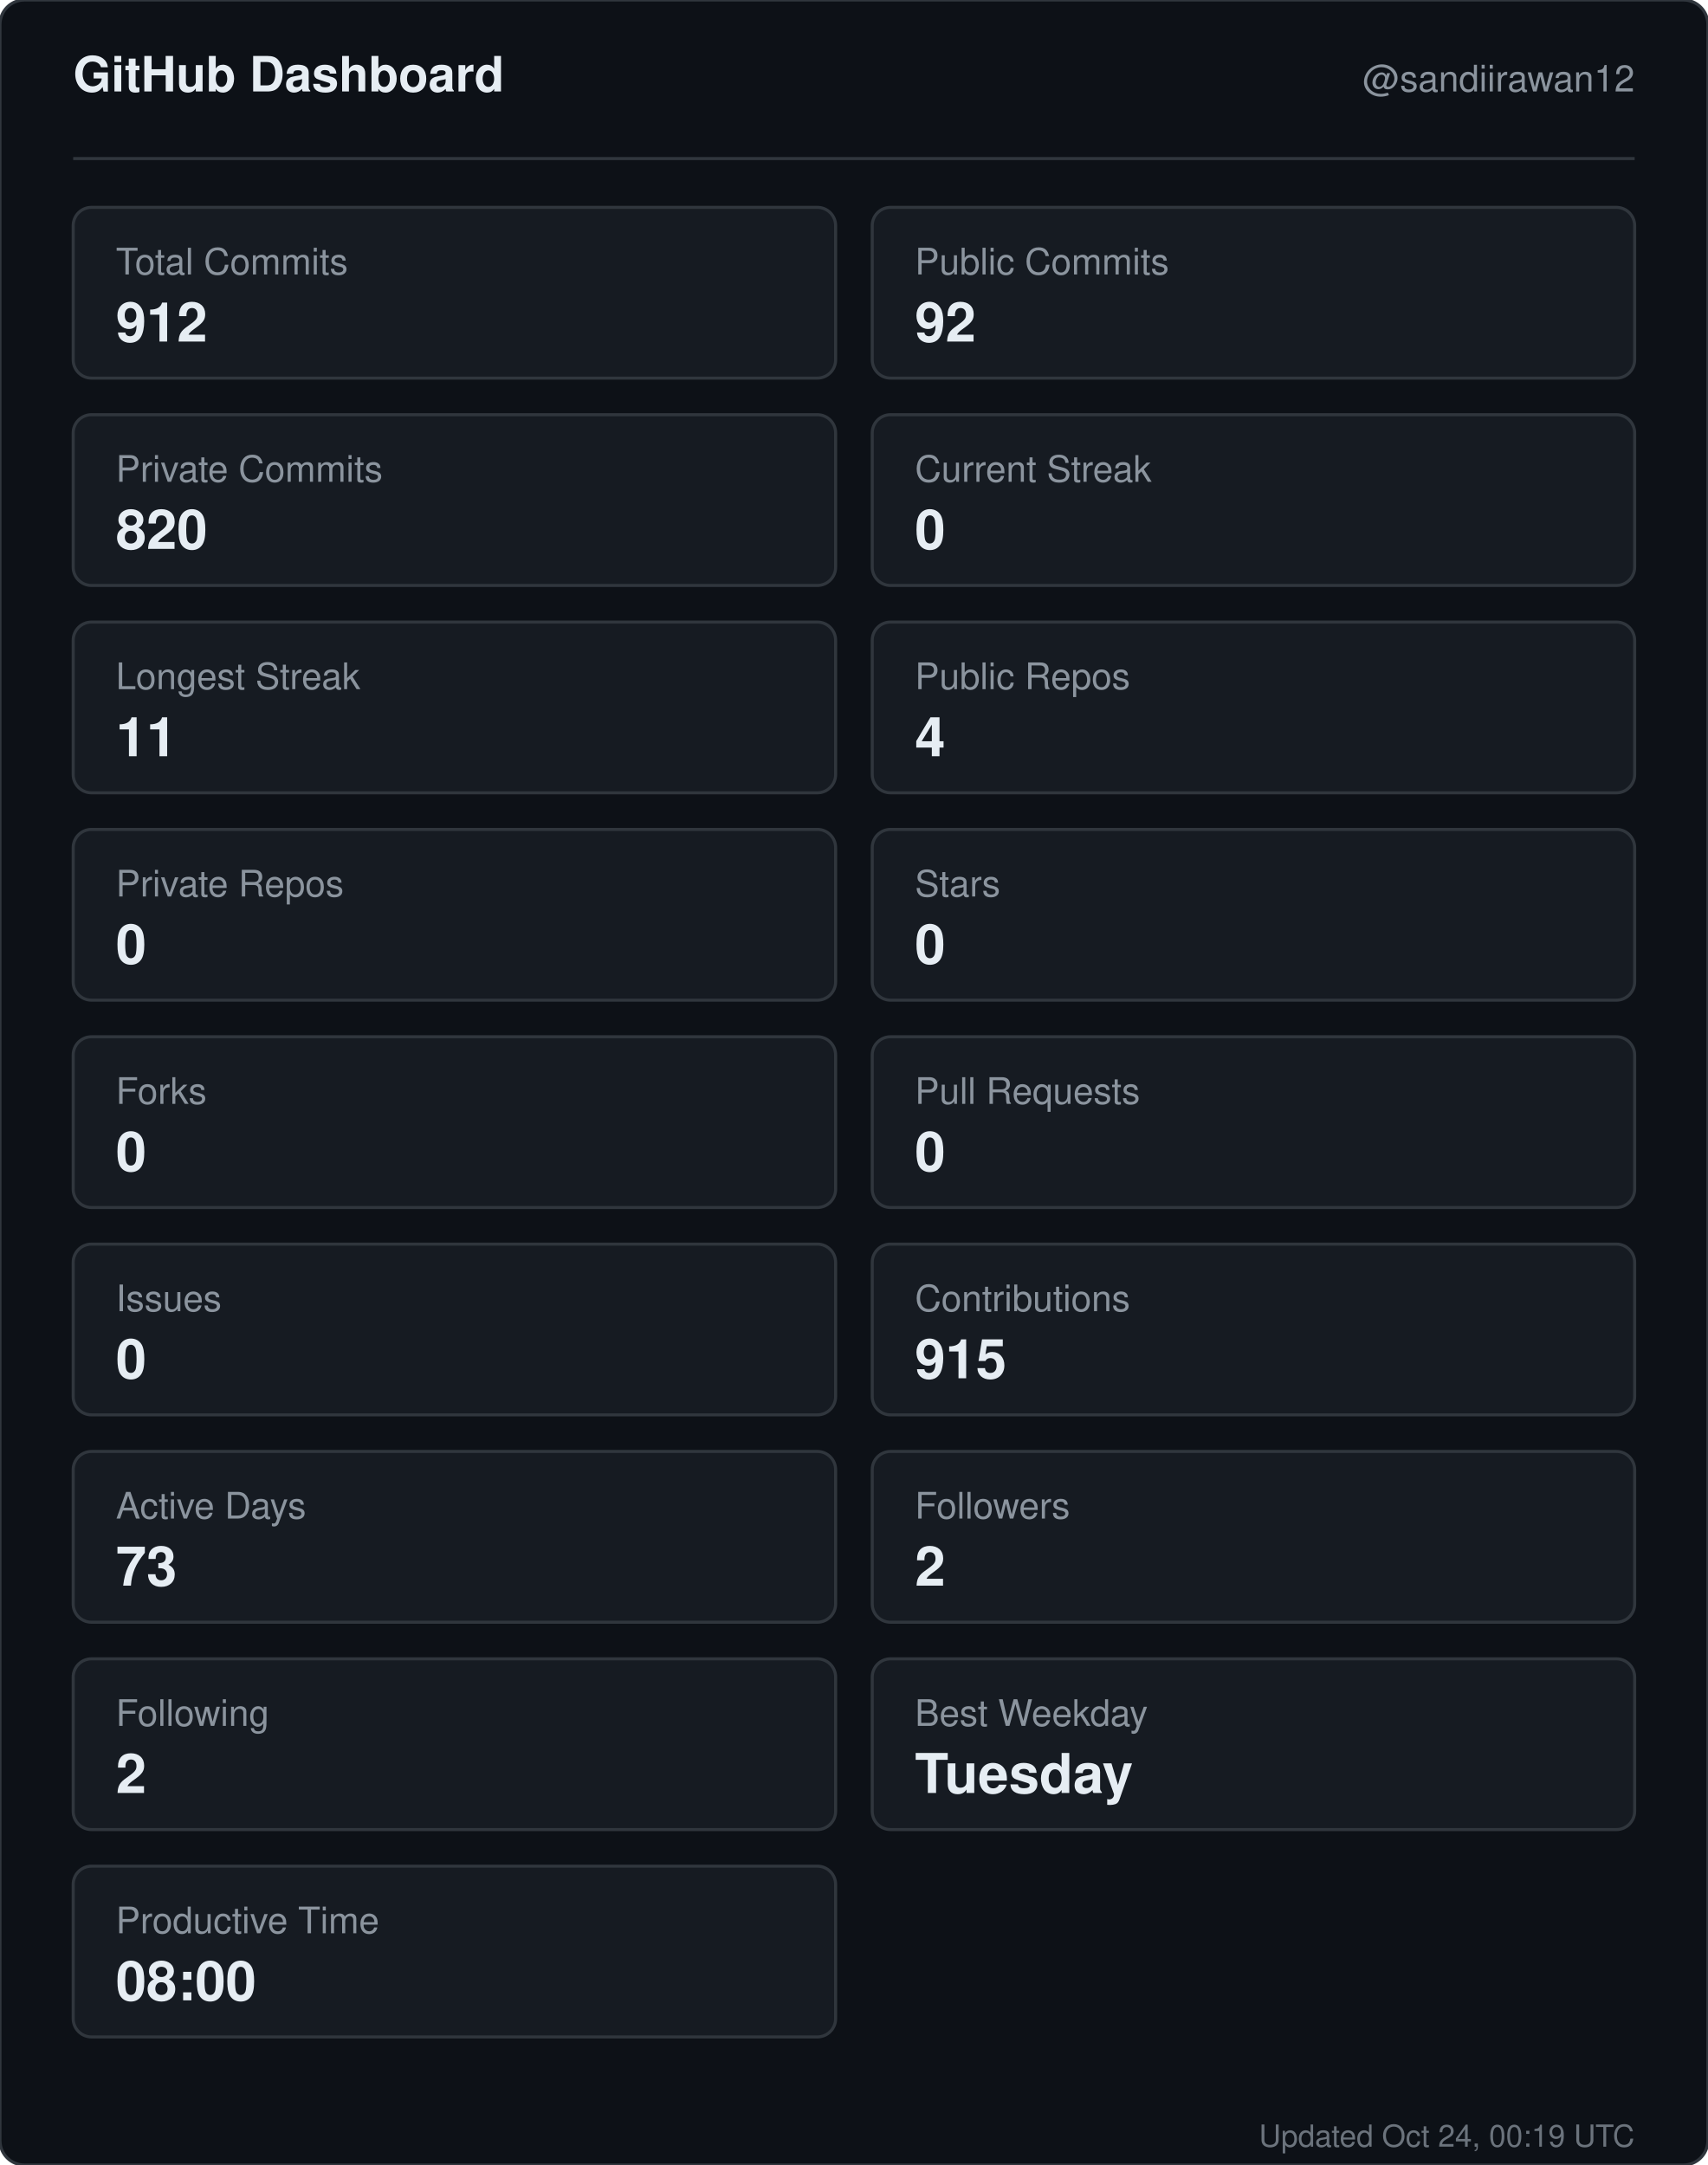
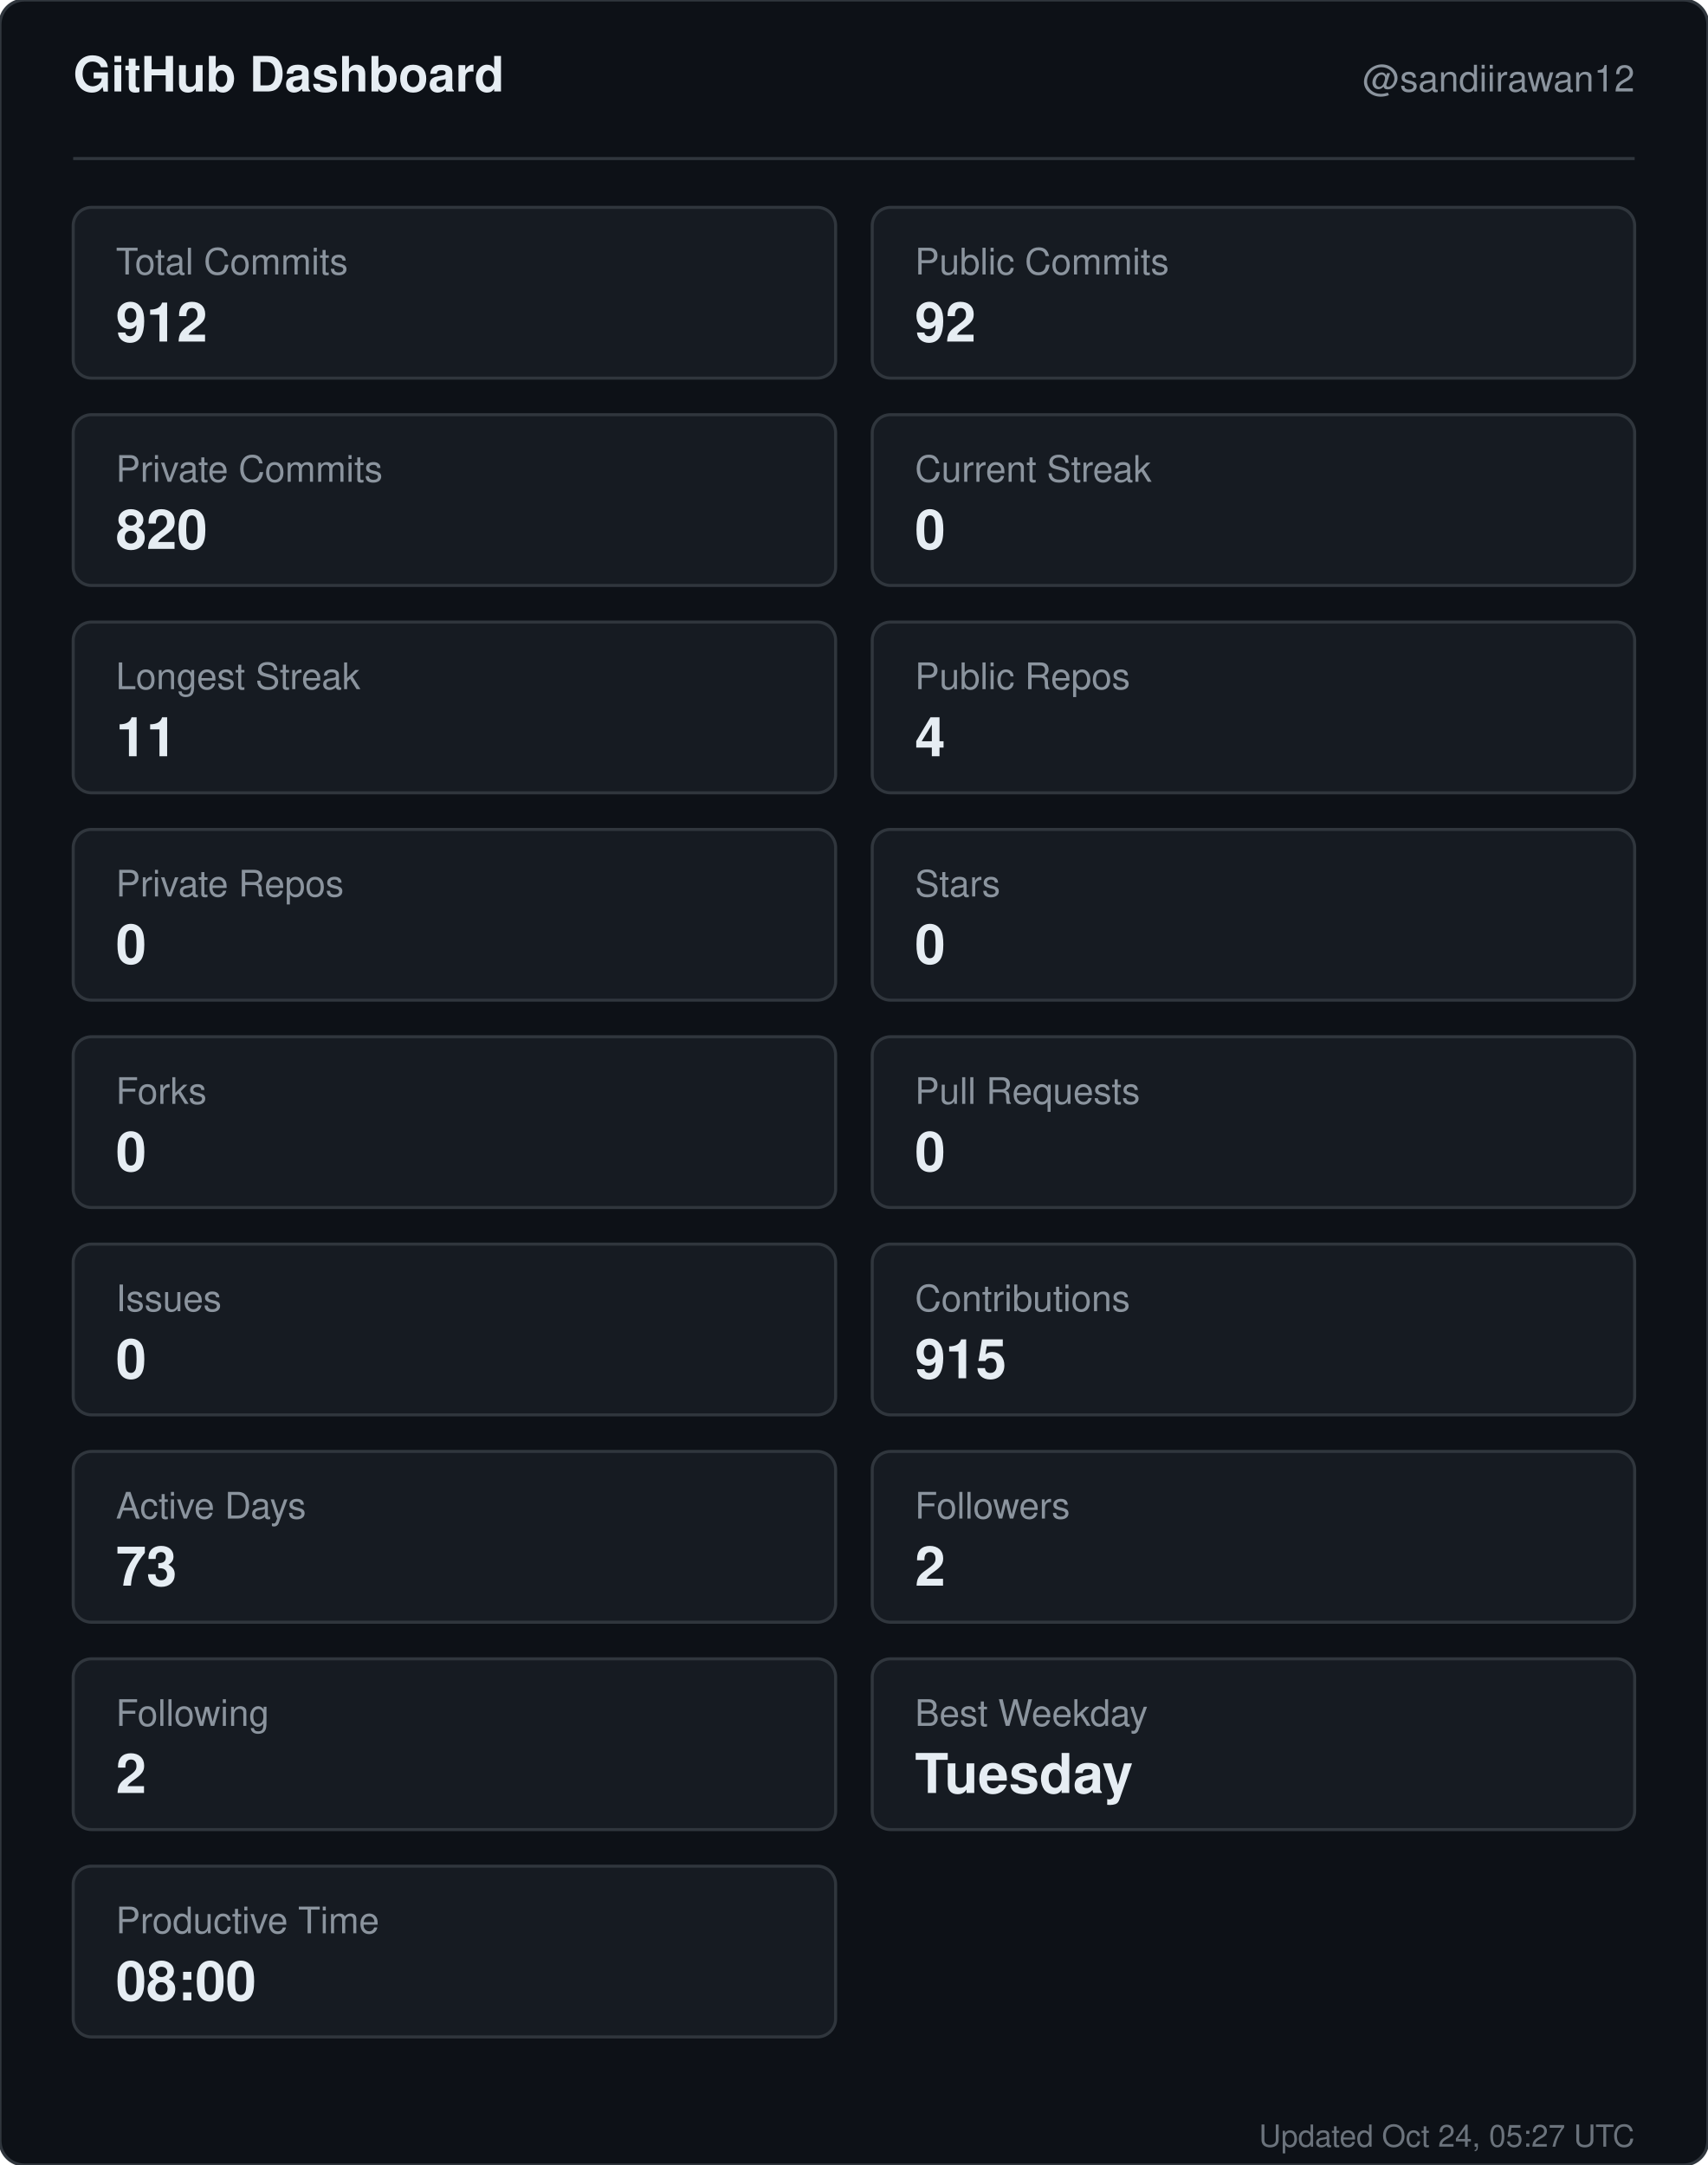
<svg xmlns="http://www.w3.org/2000/svg" width="560" height="710" viewBox="0 0 560 710" role="img" aria-label="GitHub dashboard for sandiirawan12">
  <rect width="560" height="710" rx="8" fill="#0d1117" stroke="#30363d" />
  <g font-family="-apple-system, BlinkMacSystemFont, Segoe UI, Helvetica, Arial, sans-serif">
    <text x="24" y="30" fill="#e6edf3" font-size="16" font-weight="700">GitHub Dashboard</text>
    <text x="536" y="30" fill="#8b949e" font-size="12" text-anchor="end">@sandiirawan12</text>
    <line x1="24" y1="52" x2="536" y2="52" stroke="#30363d" />
    <rect x="24" y="68" width="250" height="56" rx="6" fill="#161b22" stroke="#30363d" />
    <text x="38" y="90" fill="#8b949e" font-size="12">Total Commits</text>
    <text x="38" y="112" fill="#e6edf3" font-size="18" font-weight="700">912</text>
    <rect x="286" y="68" width="250" height="56" rx="6" fill="#161b22" stroke="#30363d" />
    <text x="300" y="90" fill="#8b949e" font-size="12">Public Commits</text>
    <text x="300" y="112" fill="#e6edf3" font-size="18" font-weight="700">92</text>
    <rect x="24" y="136" width="250" height="56" rx="6" fill="#161b22" stroke="#30363d" />
    <text x="38" y="158" fill="#8b949e" font-size="12">Private Commits</text>
    <text x="38" y="180" fill="#e6edf3" font-size="18" font-weight="700">820</text>
    <rect x="286" y="136" width="250" height="56" rx="6" fill="#161b22" stroke="#30363d" />
    <text x="300" y="158" fill="#8b949e" font-size="12">Current Streak</text>
    <text x="300" y="180" fill="#e6edf3" font-size="18" font-weight="700">0</text>
    <rect x="24" y="204" width="250" height="56" rx="6" fill="#161b22" stroke="#30363d" />
    <text x="38" y="226" fill="#8b949e" font-size="12">Longest Streak</text>
    <text x="38" y="248" fill="#e6edf3" font-size="18" font-weight="700">11</text>
    <rect x="286" y="204" width="250" height="56" rx="6" fill="#161b22" stroke="#30363d" />
    <text x="300" y="226" fill="#8b949e" font-size="12">Public Repos</text>
    <text x="300" y="248" fill="#e6edf3" font-size="18" font-weight="700">4</text>
    <rect x="24" y="272" width="250" height="56" rx="6" fill="#161b22" stroke="#30363d" />
    <text x="38" y="294" fill="#8b949e" font-size="12">Private Repos</text>
    <text x="38" y="316" fill="#e6edf3" font-size="18" font-weight="700">0</text>
    <rect x="286" y="272" width="250" height="56" rx="6" fill="#161b22" stroke="#30363d" />
    <text x="300" y="294" fill="#8b949e" font-size="12">Stars</text>
    <text x="300" y="316" fill="#e6edf3" font-size="18" font-weight="700">0</text>
    <rect x="24" y="340" width="250" height="56" rx="6" fill="#161b22" stroke="#30363d" />
    <text x="38" y="362" fill="#8b949e" font-size="12">Forks</text>
    <text x="38" y="384" fill="#e6edf3" font-size="18" font-weight="700">0</text>
    <rect x="286" y="340" width="250" height="56" rx="6" fill="#161b22" stroke="#30363d" />
    <text x="300" y="362" fill="#8b949e" font-size="12">Pull Requests</text>
    <text x="300" y="384" fill="#e6edf3" font-size="18" font-weight="700">0</text>
    <rect x="24" y="408" width="250" height="56" rx="6" fill="#161b22" stroke="#30363d" />
    <text x="38" y="430" fill="#8b949e" font-size="12">Issues</text>
    <text x="38" y="452" fill="#e6edf3" font-size="18" font-weight="700">0</text>
    <rect x="286" y="408" width="250" height="56" rx="6" fill="#161b22" stroke="#30363d" />
    <text x="300" y="430" fill="#8b949e" font-size="12">Contributions</text>
    <text x="300" y="452" fill="#e6edf3" font-size="18" font-weight="700">915</text>
    <rect x="24" y="476" width="250" height="56" rx="6" fill="#161b22" stroke="#30363d" />
    <text x="38" y="498" fill="#8b949e" font-size="12">Active Days</text>
    <text x="38" y="520" fill="#e6edf3" font-size="18" font-weight="700">73</text>
    <rect x="286" y="476" width="250" height="56" rx="6" fill="#161b22" stroke="#30363d" />
    <text x="300" y="498" fill="#8b949e" font-size="12">Followers</text>
    <text x="300" y="520" fill="#e6edf3" font-size="18" font-weight="700">2</text>
    <rect x="24" y="544" width="250" height="56" rx="6" fill="#161b22" stroke="#30363d" />
    <text x="38" y="566" fill="#8b949e" font-size="12">Following</text>
    <text x="38" y="588" fill="#e6edf3" font-size="18" font-weight="700">2</text>
    <rect x="286" y="544" width="250" height="56" rx="6" fill="#161b22" stroke="#30363d" />
    <text x="300" y="566" fill="#8b949e" font-size="12">Best Weekday</text>
    <text x="300" y="588" fill="#e6edf3" font-size="18" font-weight="700">Tuesday</text>
    <rect x="24" y="612" width="250" height="56" rx="6" fill="#161b22" stroke="#30363d" />
    <text x="38" y="634" fill="#8b949e" font-size="12">Productive Time</text>
    <text x="38" y="656" fill="#e6edf3" font-size="18" font-weight="700">08:00</text>
-     <text x="536" y="704" fill="#8b949e" font-size="10" text-anchor="end" opacity="0.75">Updated Oct 24, 00:19 UTC</text>
+     <text x="536" y="704" fill="#8b949e" font-size="10" text-anchor="end" opacity="0.75">Updated Oct 24, 05:27 UTC</text>
  </g>
</svg>
